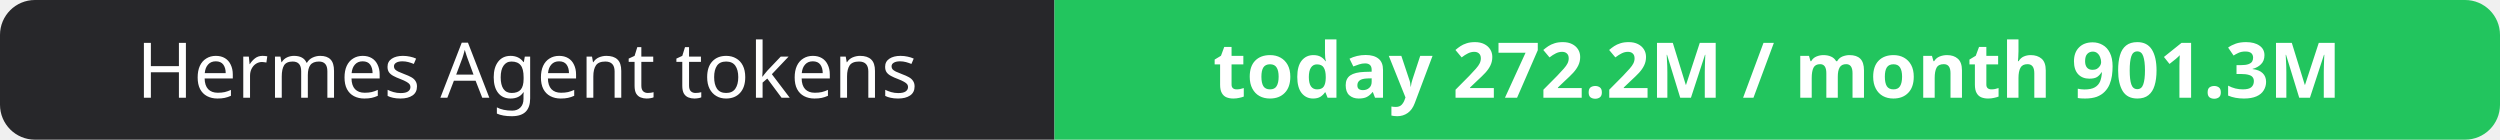
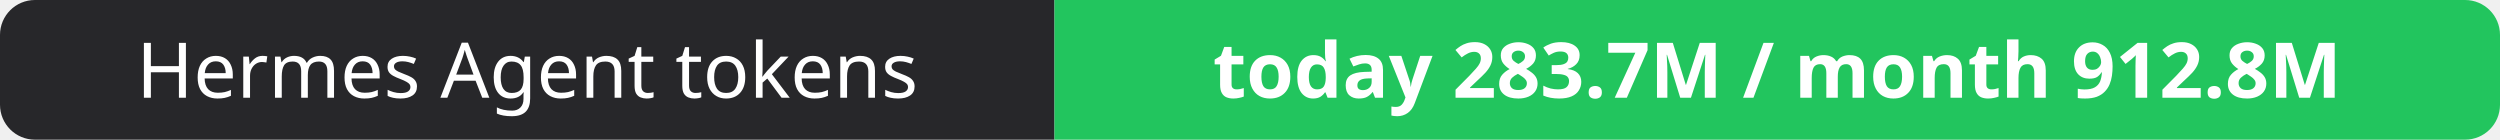
- <svg xmlns="http://www.w3.org/2000/svg" width="358" height="20" role="img" aria-label="Hermes Agent tokens: today 272.2M / month 901.3M">
+ <svg xmlns="http://www.w3.org/2000/svg" width="358" height="20" role="img" aria-label="Hermes Agent tokens: today 283.7M / month 912.8M">
  <clipPath id="r">
    <rect width="358" height="20" rx="5" fill="#fff" />
  </clipPath>
  <g clip-path="url(#r)">
    <rect width="151" height="20" fill="#27272a" />
    <rect x="151" width="207" height="20" fill="#22c55e" />
  </g>
  <g fill="#fff" text-anchor="middle" font-family="Verdana,Geneva,sans-serif" font-size="11">
    <text x="75.5" y="14">Hermes Agent tokens</text>
-     <text x="254.5" y="14" font-weight="700">today 272.2M / month 901.3M</text>
+     <text x="254.5" y="14" font-weight="700">today 283.7M / month 912.8M</text>
  </g>
</svg>
